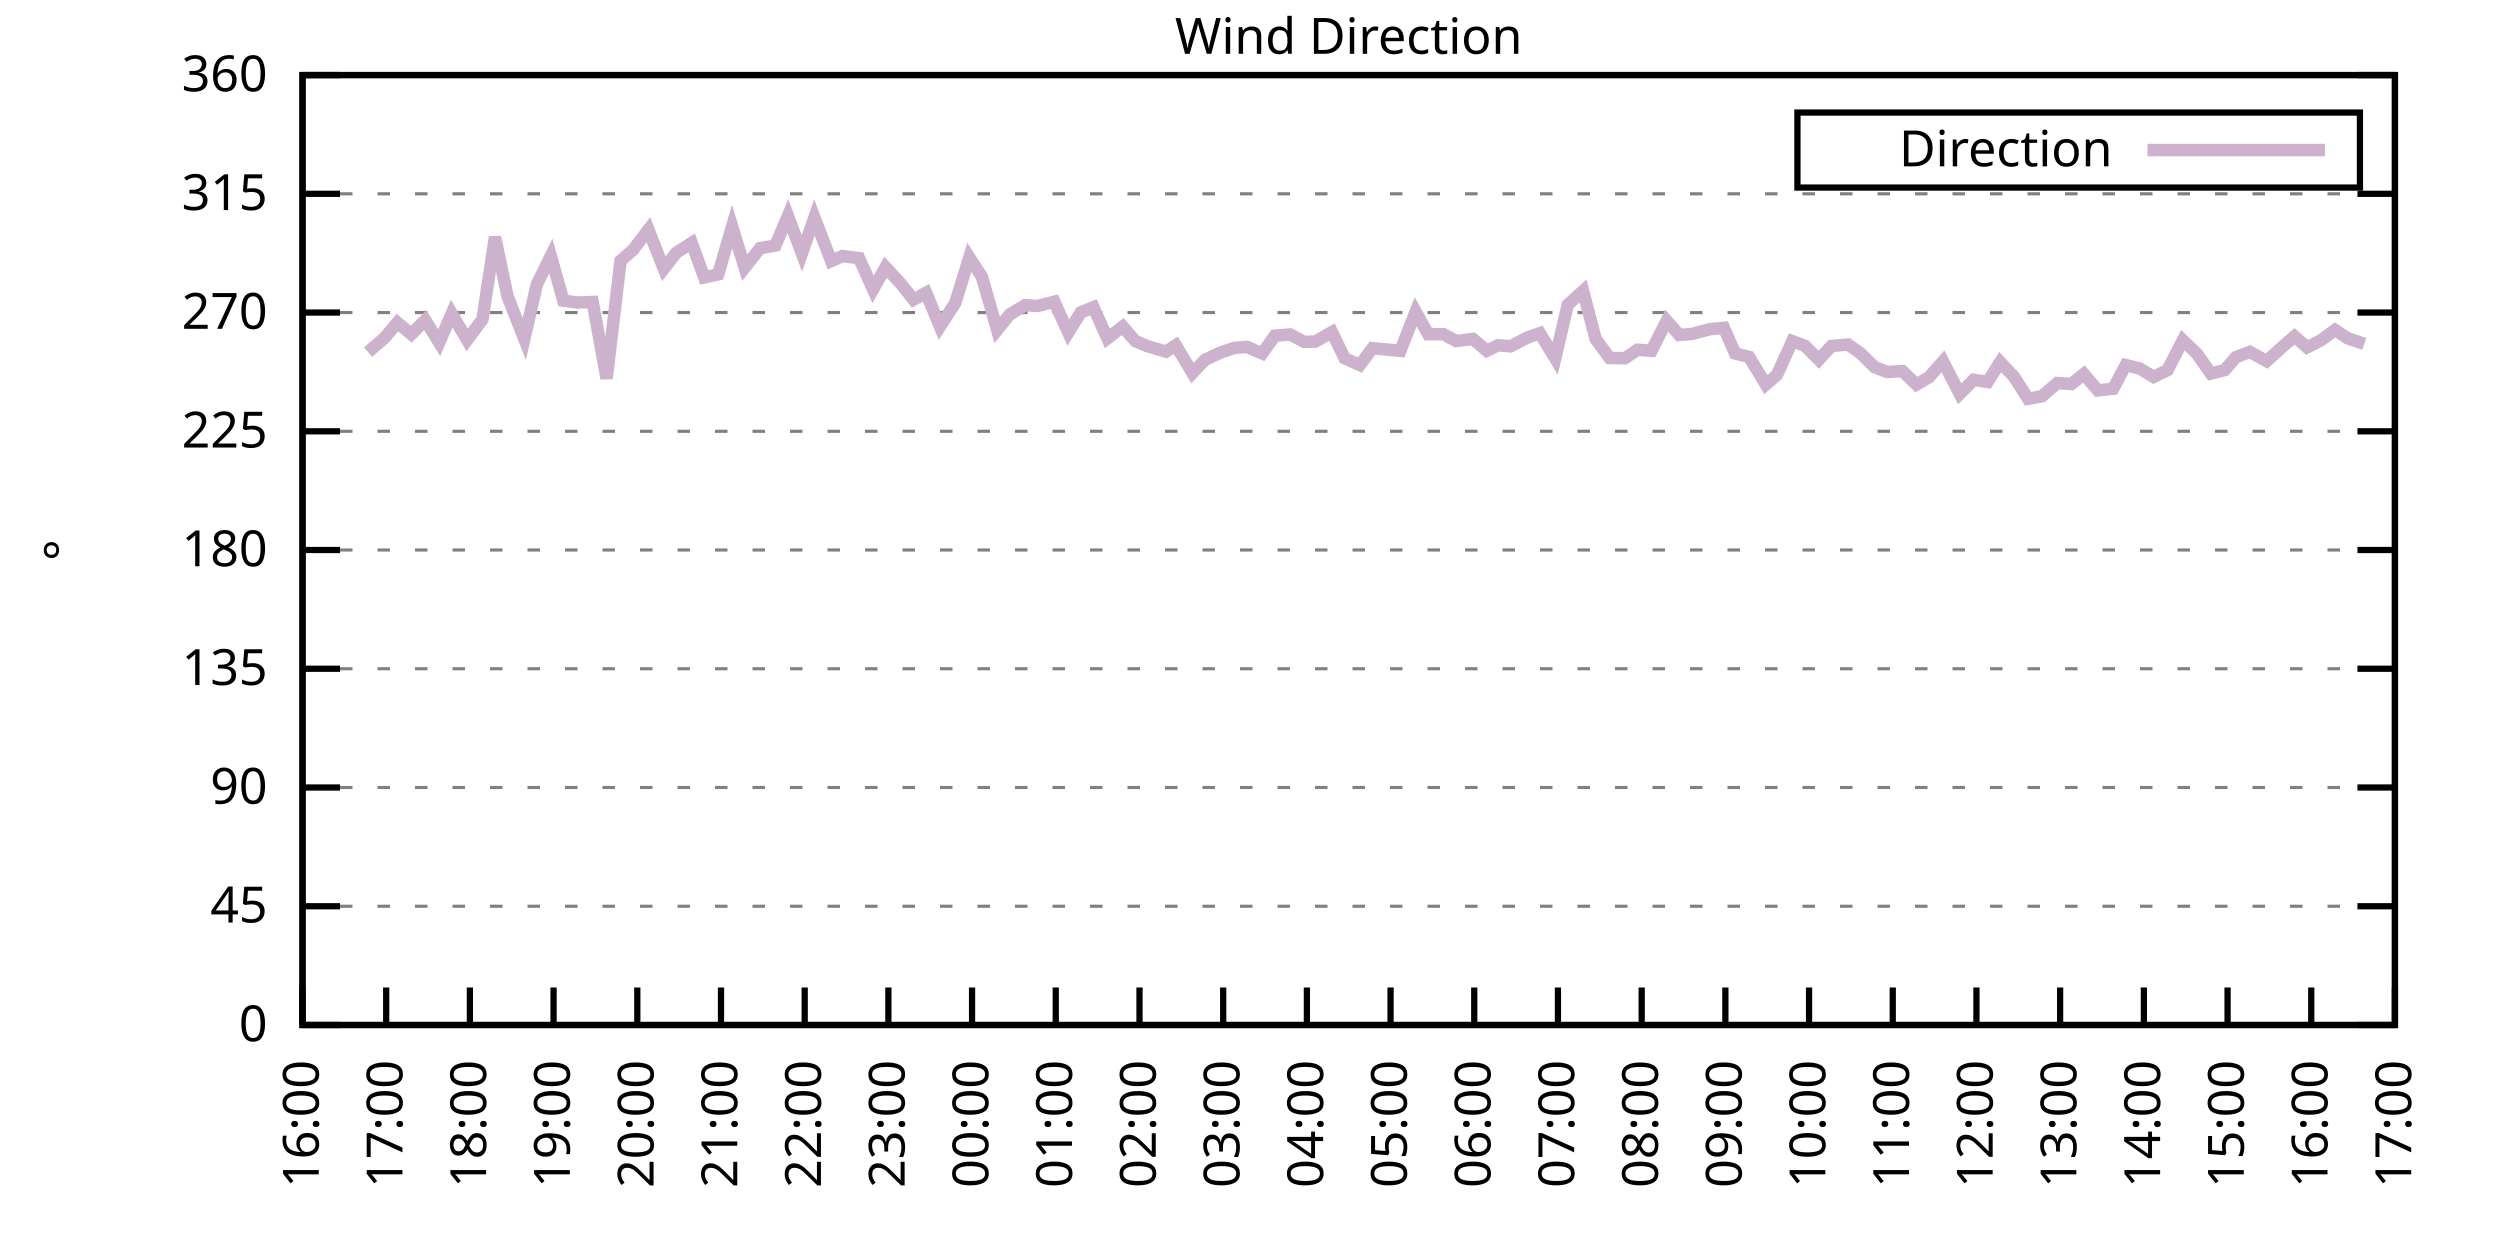
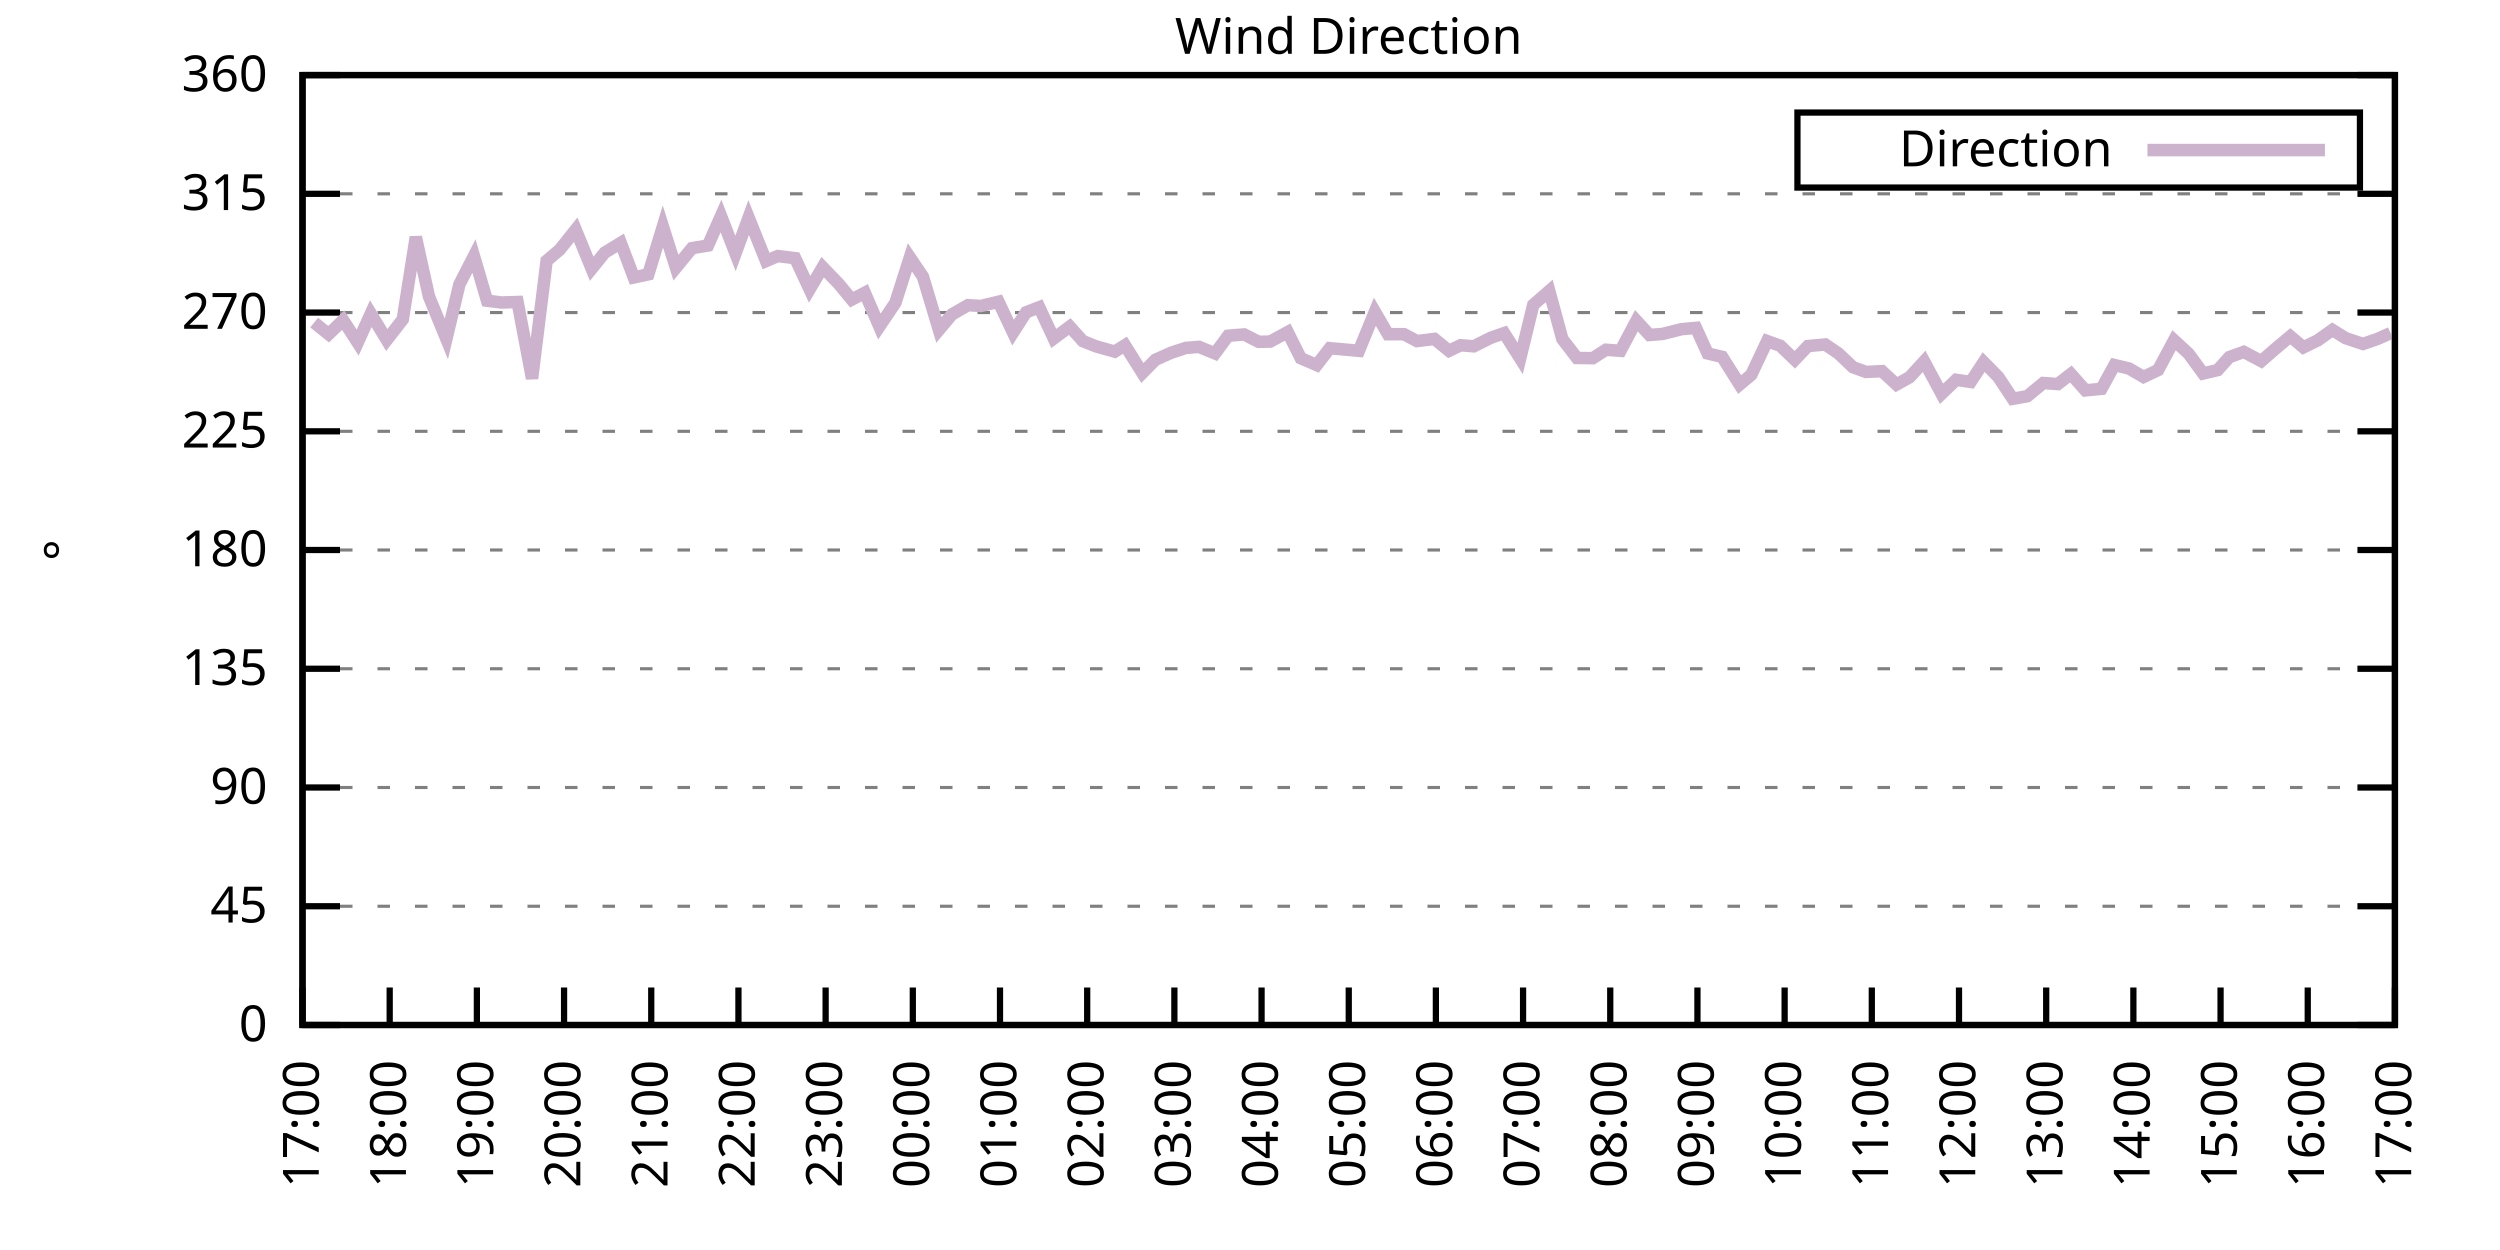
<svg xmlns="http://www.w3.org/2000/svg" xmlns:xlink="http://www.w3.org/1999/xlink" width="400" height="200" viewBox="0 0 400 200">
  <g id="gnuplot_canvas">
    <rect x="0" y="0" width="400" height="200" fill="none" />
    <defs>
      <circle id="gpDot" r="0.5" stroke-width="0.5" stroke="currentColor" />
      <path id="gpPt0" stroke-width="0.333" stroke="currentColor" d="M-1,0 h2 M0,-1 v2" />
      <path id="gpPt1" stroke-width="0.333" stroke="currentColor" d="M-1,-1 L1,1 M1,-1 L-1,1" />
      <path id="gpPt2" stroke-width="0.333" stroke="currentColor" d="M-1,0 L1,0 M0,-1 L0,1 M-1,-1 L1,1 M-1,1 L1,-1" />
      <rect id="gpPt3" stroke-width="0.333" stroke="currentColor" x="-1" y="-1" width="2" height="2" />
      <rect id="gpPt4" stroke-width="0.333" stroke="currentColor" fill="currentColor" x="-1" y="-1" width="2" height="2" />
      <circle id="gpPt5" stroke-width="0.333" stroke="currentColor" cx="0" cy="0" r="1" />
      <use xlink:href="#gpPt5" id="gpPt6" fill="currentColor" stroke="none" />
      <path id="gpPt7" stroke-width="0.333" stroke="currentColor" d="M0,-1.33 L-1.33,0.67 L1.33,0.67 z" />
      <use xlink:href="#gpPt7" id="gpPt8" fill="currentColor" stroke="none" />
      <use xlink:href="#gpPt7" id="gpPt9" stroke="currentColor" transform="rotate(180)" />
      <use xlink:href="#gpPt9" id="gpPt10" fill="currentColor" stroke="none" />
      <use xlink:href="#gpPt3" id="gpPt11" stroke="currentColor" transform="rotate(45)" />
      <use xlink:href="#gpPt11" id="gpPt12" fill="currentColor" stroke="none" />
      <path id="gpPt13" stroke-width="0.333" stroke="currentColor" d="M0,1.330 L1.265,0.411 L0.782,-1.067 L-0.782,-1.076 L-1.265,0.411 z" />
      <use xlink:href="#gpPt13" id="gpPt14" fill="currentColor" stroke="none" />
      <filter id="textbox" filterUnits="objectBoundingBox" x="0" y="0" height="1" width="1">
        <feFlood flood-color="white" flood-opacity="1" result="bgnd" />
        <feComposite in="SourceGraphic" in2="bgnd" operator="atop" />
      </filter>
      <filter id="greybox" filterUnits="objectBoundingBox" x="0" y="0" height="1" width="1">
        <feFlood flood-color="lightgrey" flood-opacity="1" result="grey" />
        <feComposite in="SourceGraphic" in2="grey" operator="atop" />
      </filter>
    </defs>
    <g fill="none" color="white" stroke="currentColor" stroke-width="1.00" stroke-linecap="butt" stroke-linejoin="miter">
</g>
    <g fill="none" color="black" stroke="currentColor" stroke-width="1.00" stroke-linecap="butt" stroke-linejoin="miter">
      <g stroke="none" shape-rendering="crispEdges">
        <polygon fill="rgb(255, 255, 255)" points="48.40,164.00 383.18,164.00 383.18,12.02 48.40,12.02 " />
      </g>
    </g>
    <g fill="none" color="black" stroke="currentColor" stroke-width="1.00" stroke-linecap="butt" stroke-linejoin="miter">
</g>
    <g fill="none" color="black" stroke="black" stroke-width="0.50" stroke-linecap="butt" stroke-linejoin="miter">
</g>
    <g fill="none" color="gray" stroke="currentColor" stroke-width="0.50" stroke-linecap="butt" stroke-linejoin="miter">
      <path stroke="gray" stroke-dasharray="2,4" class="gridline" d="M48.40,164.00 L383.19,164.00  " />
    </g>
    <g fill="none" color="gray" stroke="gray" stroke-width="1.00" stroke-linecap="butt" stroke-linejoin="miter">
</g>
    <g fill="none" color="black" stroke="currentColor" stroke-width="1.00" stroke-linecap="butt" stroke-linejoin="miter">
      <path stroke="black" d="M48.40,164.00 L54.40,164.00 M383.19,164.00 L377.19,164.00  " />
      <g transform="translate(42.80,166.60)" stroke="none" fill="black" font-family="Sans" font-size="8.00" text-anchor="end">
        <text>
          <tspan font-family="Sans"> 0</tspan>
        </text>
      </g>
    </g>
    <g fill="none" color="black" stroke="currentColor" stroke-width="1.00" stroke-linecap="butt" stroke-linejoin="miter">
</g>
    <g fill="none" color="black" stroke="black" stroke-width="0.50" stroke-linecap="butt" stroke-linejoin="miter">
</g>
    <g fill="none" color="gray" stroke="currentColor" stroke-width="0.50" stroke-linecap="butt" stroke-linejoin="miter">
      <path stroke="gray" stroke-dasharray="2,4" class="gridline" d="M48.40,145.00 L383.19,145.00  " />
    </g>
    <g fill="none" color="gray" stroke="gray" stroke-width="1.00" stroke-linecap="butt" stroke-linejoin="miter">
</g>
    <g fill="none" color="black" stroke="currentColor" stroke-width="1.00" stroke-linecap="butt" stroke-linejoin="miter">
      <path stroke="black" d="M48.40,145.00 L54.40,145.00 M383.19,145.00 L377.19,145.00  " />
      <g transform="translate(42.80,147.60)" stroke="none" fill="black" font-family="Sans" font-size="8.00" text-anchor="end">
        <text>
          <tspan font-family="Sans"> 45</tspan>
        </text>
      </g>
    </g>
    <g fill="none" color="black" stroke="currentColor" stroke-width="1.00" stroke-linecap="butt" stroke-linejoin="miter">
</g>
    <g fill="none" color="black" stroke="black" stroke-width="0.50" stroke-linecap="butt" stroke-linejoin="miter">
</g>
    <g fill="none" color="gray" stroke="currentColor" stroke-width="0.50" stroke-linecap="butt" stroke-linejoin="miter">
      <path stroke="gray" stroke-dasharray="2,4" class="gridline" d="M48.40,126.00 L383.19,126.00  " />
    </g>
    <g fill="none" color="gray" stroke="gray" stroke-width="1.00" stroke-linecap="butt" stroke-linejoin="miter">
</g>
    <g fill="none" color="black" stroke="currentColor" stroke-width="1.00" stroke-linecap="butt" stroke-linejoin="miter">
      <path stroke="black" d="M48.40,126.00 L54.40,126.00 M383.19,126.00 L377.19,126.00  " />
      <g transform="translate(42.80,128.60)" stroke="none" fill="black" font-family="Sans" font-size="8.00" text-anchor="end">
        <text>
          <tspan font-family="Sans"> 90</tspan>
        </text>
      </g>
    </g>
    <g fill="none" color="black" stroke="currentColor" stroke-width="1.00" stroke-linecap="butt" stroke-linejoin="miter">
</g>
    <g fill="none" color="black" stroke="black" stroke-width="0.50" stroke-linecap="butt" stroke-linejoin="miter">
</g>
    <g fill="none" color="gray" stroke="currentColor" stroke-width="0.50" stroke-linecap="butt" stroke-linejoin="miter">
      <path stroke="gray" stroke-dasharray="2,4" class="gridline" d="M48.40,107.00 L383.19,107.00  " />
    </g>
    <g fill="none" color="gray" stroke="gray" stroke-width="1.00" stroke-linecap="butt" stroke-linejoin="miter">
</g>
    <g fill="none" color="black" stroke="currentColor" stroke-width="1.00" stroke-linecap="butt" stroke-linejoin="miter">
      <path stroke="black" d="M48.40,107.00 L54.40,107.00 M383.19,107.00 L377.19,107.00  " />
      <g transform="translate(42.80,109.60)" stroke="none" fill="black" font-family="Sans" font-size="8.00" text-anchor="end">
        <text>
          <tspan font-family="Sans"> 135</tspan>
        </text>
      </g>
    </g>
    <g fill="none" color="black" stroke="currentColor" stroke-width="1.00" stroke-linecap="butt" stroke-linejoin="miter">
</g>
    <g fill="none" color="black" stroke="black" stroke-width="0.50" stroke-linecap="butt" stroke-linejoin="miter">
</g>
    <g fill="none" color="gray" stroke="currentColor" stroke-width="0.50" stroke-linecap="butt" stroke-linejoin="miter">
      <path stroke="gray" stroke-dasharray="2,4" class="gridline" d="M48.40,88.00 L383.19,88.00  " />
    </g>
    <g fill="none" color="gray" stroke="gray" stroke-width="1.00" stroke-linecap="butt" stroke-linejoin="miter">
</g>
    <g fill="none" color="black" stroke="currentColor" stroke-width="1.00" stroke-linecap="butt" stroke-linejoin="miter">
      <path stroke="black" d="M48.40,88.00 L54.40,88.00 M383.19,88.00 L377.19,88.00  " />
      <g transform="translate(42.80,90.60)" stroke="none" fill="black" font-family="Sans" font-size="8.00" text-anchor="end">
        <text>
          <tspan font-family="Sans"> 180</tspan>
        </text>
      </g>
    </g>
    <g fill="none" color="black" stroke="currentColor" stroke-width="1.00" stroke-linecap="butt" stroke-linejoin="miter">
</g>
    <g fill="none" color="black" stroke="black" stroke-width="0.50" stroke-linecap="butt" stroke-linejoin="miter">
</g>
    <g fill="none" color="gray" stroke="currentColor" stroke-width="0.50" stroke-linecap="butt" stroke-linejoin="miter">
      <path stroke="gray" stroke-dasharray="2,4" class="gridline" d="M48.40,69.01 L383.19,69.01  " />
    </g>
    <g fill="none" color="gray" stroke="gray" stroke-width="1.00" stroke-linecap="butt" stroke-linejoin="miter">
</g>
    <g fill="none" color="black" stroke="currentColor" stroke-width="1.00" stroke-linecap="butt" stroke-linejoin="miter">
      <path stroke="black" d="M48.40,69.01 L54.40,69.01 M383.19,69.01 L377.19,69.01  " />
      <g transform="translate(42.80,71.61)" stroke="none" fill="black" font-family="Sans" font-size="8.00" text-anchor="end">
        <text>
          <tspan font-family="Sans"> 225</tspan>
        </text>
      </g>
    </g>
    <g fill="none" color="black" stroke="currentColor" stroke-width="1.00" stroke-linecap="butt" stroke-linejoin="miter">
</g>
    <g fill="none" color="black" stroke="black" stroke-width="0.50" stroke-linecap="butt" stroke-linejoin="miter">
</g>
    <g fill="none" color="gray" stroke="currentColor" stroke-width="0.50" stroke-linecap="butt" stroke-linejoin="miter">
      <path stroke="gray" stroke-dasharray="2,4" class="gridline" d="M48.40,50.01 L383.19,50.01  " />
    </g>
    <g fill="none" color="gray" stroke="gray" stroke-width="1.00" stroke-linecap="butt" stroke-linejoin="miter">
</g>
    <g fill="none" color="black" stroke="currentColor" stroke-width="1.00" stroke-linecap="butt" stroke-linejoin="miter">
      <path stroke="black" d="M48.40,50.01 L54.40,50.01 M383.19,50.01 L377.19,50.01  " />
      <g transform="translate(42.80,52.61)" stroke="none" fill="black" font-family="Sans" font-size="8.00" text-anchor="end">
        <text>
          <tspan font-family="Sans"> 270</tspan>
        </text>
      </g>
    </g>
    <g fill="none" color="black" stroke="currentColor" stroke-width="1.00" stroke-linecap="butt" stroke-linejoin="miter">
</g>
    <g fill="none" color="black" stroke="black" stroke-width="0.50" stroke-linecap="butt" stroke-linejoin="miter">
</g>
    <g fill="none" color="gray" stroke="currentColor" stroke-width="0.50" stroke-linecap="butt" stroke-linejoin="miter">
      <path stroke="gray" stroke-dasharray="2,4" class="gridline" d="M48.40,31.01 L383.19,31.01  " />
    </g>
    <g fill="none" color="gray" stroke="gray" stroke-width="1.00" stroke-linecap="butt" stroke-linejoin="miter">
</g>
    <g fill="none" color="black" stroke="currentColor" stroke-width="1.00" stroke-linecap="butt" stroke-linejoin="miter">
      <path stroke="black" d="M48.40,31.01 L54.40,31.01 M383.19,31.01 L377.19,31.01  " />
      <g transform="translate(42.80,33.61)" stroke="none" fill="black" font-family="Sans" font-size="8.00" text-anchor="end">
        <text>
          <tspan font-family="Sans"> 315</tspan>
        </text>
      </g>
    </g>
    <g fill="none" color="black" stroke="currentColor" stroke-width="1.00" stroke-linecap="butt" stroke-linejoin="miter">
</g>
    <g fill="none" color="black" stroke="black" stroke-width="0.50" stroke-linecap="butt" stroke-linejoin="miter">
</g>
    <g fill="none" color="gray" stroke="currentColor" stroke-width="0.50" stroke-linecap="butt" stroke-linejoin="miter">
      <path stroke="gray" stroke-dasharray="2,4" class="gridline" d="M48.40,12.01 L383.19,12.01  " />
    </g>
    <g fill="none" color="gray" stroke="gray" stroke-width="1.00" stroke-linecap="butt" stroke-linejoin="miter">
</g>
    <g fill="none" color="black" stroke="currentColor" stroke-width="1.00" stroke-linecap="butt" stroke-linejoin="miter">
      <path stroke="black" d="M48.40,12.01 L54.40,12.01 M383.19,12.01 L377.19,12.01  " />
      <g transform="translate(42.80,14.61)" stroke="none" fill="black" font-family="Sans" font-size="8.00" text-anchor="end">
        <text>
          <tspan font-family="Sans"> 360</tspan>
        </text>
      </g>
    </g>
    <g fill="none" color="black" stroke="currentColor" stroke-width="1.00" stroke-linecap="butt" stroke-linejoin="miter">
      <path stroke="black" d="M48.40,164.00 L48.40,158.00  " />
      <g transform="translate(51.00,169.60) rotate(270.00)" stroke="none" fill="black" font-family="Sans" font-size="8.00" text-anchor="end">
        <text>
-           <tspan font-family="Sans">16:00</tspan>
-         </text>
-       </g>
-     </g>
-     <g fill="none" color="black" stroke="currentColor" stroke-width="1.00" stroke-linecap="butt" stroke-linejoin="miter">
-       <path stroke="black" d="M61.79,164.00 L61.79,158.00  " />
-       <g transform="translate(64.39,169.60) rotate(270.00)" stroke="none" fill="black" font-family="Sans" font-size="8.00" text-anchor="end">
-         <text>
          <tspan font-family="Sans">17:00</tspan>
        </text>
      </g>
    </g>
    <g fill="none" color="black" stroke="currentColor" stroke-width="1.00" stroke-linecap="butt" stroke-linejoin="miter">
-       <path stroke="black" d="M75.18,164.00 L75.18,158.00  " />
-       <g transform="translate(77.78,169.60) rotate(270.00)" stroke="none" fill="black" font-family="Sans" font-size="8.00" text-anchor="end">
+       <path stroke="black" d="M62.35,164.00 L62.35,158.00  " />
+       <g transform="translate(64.95,169.60) rotate(270.00)" stroke="none" fill="black" font-family="Sans" font-size="8.00" text-anchor="end">
        <text>
          <tspan font-family="Sans">18:00</tspan>
        </text>
      </g>
    </g>
    <g fill="none" color="black" stroke="currentColor" stroke-width="1.00" stroke-linecap="butt" stroke-linejoin="miter">
-       <path stroke="black" d="M88.57,164.00 L88.57,158.00  " />
-       <g transform="translate(91.17,169.60) rotate(270.00)" stroke="none" fill="black" font-family="Sans" font-size="8.00" text-anchor="end">
+       <path stroke="black" d="M76.30,164.00 L76.30,158.00  " />
+       <g transform="translate(78.90,169.60) rotate(270.00)" stroke="none" fill="black" font-family="Sans" font-size="8.00" text-anchor="end">
        <text>
          <tspan font-family="Sans">19:00</tspan>
        </text>
      </g>
    </g>
    <g fill="none" color="black" stroke="currentColor" stroke-width="1.00" stroke-linecap="butt" stroke-linejoin="miter">
-       <path stroke="black" d="M101.97,164.00 L101.97,158.00  " />
-       <g transform="translate(104.57,169.60) rotate(270.00)" stroke="none" fill="black" font-family="Sans" font-size="8.00" text-anchor="end">
+       <path stroke="black" d="M90.25,164.00 L90.25,158.00  " />
+       <g transform="translate(92.85,169.60) rotate(270.00)" stroke="none" fill="black" font-family="Sans" font-size="8.00" text-anchor="end">
        <text>
          <tspan font-family="Sans">20:00</tspan>
        </text>
      </g>
    </g>
    <g fill="none" color="black" stroke="currentColor" stroke-width="1.00" stroke-linecap="butt" stroke-linejoin="miter">
-       <path stroke="black" d="M115.36,164.00 L115.36,158.00  " />
-       <g transform="translate(117.96,169.60) rotate(270.00)" stroke="none" fill="black" font-family="Sans" font-size="8.00" text-anchor="end">
+       <path stroke="black" d="M104.20,164.00 L104.20,158.00  " />
+       <g transform="translate(106.80,169.60) rotate(270.00)" stroke="none" fill="black" font-family="Sans" font-size="8.00" text-anchor="end">
        <text>
          <tspan font-family="Sans">21:00</tspan>
        </text>
      </g>
    </g>
    <g fill="none" color="black" stroke="currentColor" stroke-width="1.00" stroke-linecap="butt" stroke-linejoin="miter">
-       <path stroke="black" d="M128.75,164.00 L128.75,158.00  " />
-       <g transform="translate(131.35,169.60) rotate(270.00)" stroke="none" fill="black" font-family="Sans" font-size="8.00" text-anchor="end">
+       <path stroke="black" d="M118.15,164.00 L118.15,158.00  " />
+       <g transform="translate(120.75,169.60) rotate(270.00)" stroke="none" fill="black" font-family="Sans" font-size="8.00" text-anchor="end">
        <text>
          <tspan font-family="Sans">22:00</tspan>
        </text>
      </g>
    </g>
    <g fill="none" color="black" stroke="currentColor" stroke-width="1.00" stroke-linecap="butt" stroke-linejoin="miter">
-       <path stroke="black" d="M142.14,164.00 L142.14,158.00  " />
-       <g transform="translate(144.74,169.60) rotate(270.00)" stroke="none" fill="black" font-family="Sans" font-size="8.00" text-anchor="end">
+       <path stroke="black" d="M132.10,164.00 L132.10,158.00  " />
+       <g transform="translate(134.70,169.60) rotate(270.00)" stroke="none" fill="black" font-family="Sans" font-size="8.00" text-anchor="end">
        <text>
          <tspan font-family="Sans">23:00</tspan>
        </text>
      </g>
    </g>
    <g fill="none" color="black" stroke="currentColor" stroke-width="1.00" stroke-linecap="butt" stroke-linejoin="miter">
-       <path stroke="black" d="M155.53,164.00 L155.53,158.00  " />
-       <g transform="translate(158.13,169.60) rotate(270.00)" stroke="none" fill="black" font-family="Sans" font-size="8.00" text-anchor="end">
+       <path stroke="black" d="M146.05,164.00 L146.05,158.00  " />
+       <g transform="translate(148.65,169.60) rotate(270.00)" stroke="none" fill="black" font-family="Sans" font-size="8.00" text-anchor="end">
        <text>
          <tspan font-family="Sans">00:00</tspan>
        </text>
      </g>
    </g>
    <g fill="none" color="black" stroke="currentColor" stroke-width="1.00" stroke-linecap="butt" stroke-linejoin="miter">
-       <path stroke="black" d="M168.92,164.00 L168.92,158.00  " />
-       <g transform="translate(171.52,169.60) rotate(270.00)" stroke="none" fill="black" font-family="Sans" font-size="8.00" text-anchor="end">
+       <path stroke="black" d="M160.00,164.00 L160.00,158.00  " />
+       <g transform="translate(162.60,169.60) rotate(270.00)" stroke="none" fill="black" font-family="Sans" font-size="8.00" text-anchor="end">
        <text>
          <tspan font-family="Sans">01:00</tspan>
        </text>
      </g>
    </g>
    <g fill="none" color="black" stroke="currentColor" stroke-width="1.00" stroke-linecap="butt" stroke-linejoin="miter">
-       <path stroke="black" d="M182.32,164.00 L182.32,158.00  " />
-       <g transform="translate(184.92,169.60) rotate(270.00)" stroke="none" fill="black" font-family="Sans" font-size="8.00" text-anchor="end">
+       <path stroke="black" d="M173.95,164.00 L173.95,158.00  " />
+       <g transform="translate(176.55,169.60) rotate(270.00)" stroke="none" fill="black" font-family="Sans" font-size="8.00" text-anchor="end">
        <text>
          <tspan font-family="Sans">02:00</tspan>
        </text>
      </g>
    </g>
    <g fill="none" color="black" stroke="currentColor" stroke-width="1.00" stroke-linecap="butt" stroke-linejoin="miter">
-       <path stroke="black" d="M195.71,164.00 L195.71,158.00  " />
-       <g transform="translate(198.31,169.60) rotate(270.00)" stroke="none" fill="black" font-family="Sans" font-size="8.00" text-anchor="end">
+       <path stroke="black" d="M187.90,164.00 L187.90,158.00  " />
+       <g transform="translate(190.50,169.60) rotate(270.00)" stroke="none" fill="black" font-family="Sans" font-size="8.00" text-anchor="end">
        <text>
          <tspan font-family="Sans">03:00</tspan>
        </text>
      </g>
    </g>
    <g fill="none" color="black" stroke="currentColor" stroke-width="1.00" stroke-linecap="butt" stroke-linejoin="miter">
-       <path stroke="black" d="M209.10,164.00 L209.10,158.00  " />
-       <g transform="translate(211.70,169.60) rotate(270.00)" stroke="none" fill="black" font-family="Sans" font-size="8.00" text-anchor="end">
+       <path stroke="black" d="M201.85,164.00 L201.85,158.00  " />
+       <g transform="translate(204.45,169.60) rotate(270.00)" stroke="none" fill="black" font-family="Sans" font-size="8.00" text-anchor="end">
        <text>
          <tspan font-family="Sans">04:00</tspan>
        </text>
      </g>
    </g>
    <g fill="none" color="black" stroke="currentColor" stroke-width="1.00" stroke-linecap="butt" stroke-linejoin="miter">
-       <path stroke="black" d="M222.49,164.00 L222.49,158.00  " />
-       <g transform="translate(225.09,169.60) rotate(270.00)" stroke="none" fill="black" font-family="Sans" font-size="8.00" text-anchor="end">
+       <path stroke="black" d="M215.80,164.00 L215.80,158.00  " />
+       <g transform="translate(218.40,169.60) rotate(270.00)" stroke="none" fill="black" font-family="Sans" font-size="8.00" text-anchor="end">
        <text>
          <tspan font-family="Sans">05:00</tspan>
        </text>
      </g>
    </g>
    <g fill="none" color="black" stroke="currentColor" stroke-width="1.00" stroke-linecap="butt" stroke-linejoin="miter">
-       <path stroke="black" d="M235.88,164.00 L235.88,158.00  " />
-       <g transform="translate(238.48,169.60) rotate(270.00)" stroke="none" fill="black" font-family="Sans" font-size="8.00" text-anchor="end">
+       <path stroke="black" d="M229.74,164.00 L229.74,158.00  " />
+       <g transform="translate(232.34,169.60) rotate(270.00)" stroke="none" fill="black" font-family="Sans" font-size="8.00" text-anchor="end">
        <text>
          <tspan font-family="Sans">06:00</tspan>
        </text>
      </g>
    </g>
    <g fill="none" color="black" stroke="currentColor" stroke-width="1.00" stroke-linecap="butt" stroke-linejoin="miter">
-       <path stroke="black" d="M249.27,164.00 L249.27,158.00  " />
-       <g transform="translate(251.87,169.60) rotate(270.00)" stroke="none" fill="black" font-family="Sans" font-size="8.00" text-anchor="end">
+       <path stroke="black" d="M243.69,164.00 L243.69,158.00  " />
+       <g transform="translate(246.29,169.60) rotate(270.00)" stroke="none" fill="black" font-family="Sans" font-size="8.00" text-anchor="end">
        <text>
          <tspan font-family="Sans">07:00</tspan>
        </text>
      </g>
    </g>
    <g fill="none" color="black" stroke="currentColor" stroke-width="1.00" stroke-linecap="butt" stroke-linejoin="miter">
-       <path stroke="black" d="M262.67,164.00 L262.67,158.00  " />
-       <g transform="translate(265.27,169.60) rotate(270.00)" stroke="none" fill="black" font-family="Sans" font-size="8.00" text-anchor="end">
+       <path stroke="black" d="M257.64,164.00 L257.64,158.00  " />
+       <g transform="translate(260.24,169.60) rotate(270.00)" stroke="none" fill="black" font-family="Sans" font-size="8.00" text-anchor="end">
        <text>
          <tspan font-family="Sans">08:00</tspan>
        </text>
      </g>
    </g>
    <g fill="none" color="black" stroke="currentColor" stroke-width="1.00" stroke-linecap="butt" stroke-linejoin="miter">
-       <path stroke="black" d="M276.06,164.00 L276.06,158.00  " />
-       <g transform="translate(278.66,169.60) rotate(270.00)" stroke="none" fill="black" font-family="Sans" font-size="8.00" text-anchor="end">
+       <path stroke="black" d="M271.59,164.00 L271.59,158.00  " />
+       <g transform="translate(274.19,169.60) rotate(270.00)" stroke="none" fill="black" font-family="Sans" font-size="8.00" text-anchor="end">
        <text>
          <tspan font-family="Sans">09:00</tspan>
        </text>
      </g>
    </g>
    <g fill="none" color="black" stroke="currentColor" stroke-width="1.00" stroke-linecap="butt" stroke-linejoin="miter">
-       <path stroke="black" d="M289.45,164.00 L289.45,158.00  " />
-       <g transform="translate(292.05,169.60) rotate(270.00)" stroke="none" fill="black" font-family="Sans" font-size="8.00" text-anchor="end">
+       <path stroke="black" d="M285.54,164.00 L285.54,158.00  " />
+       <g transform="translate(288.14,169.60) rotate(270.00)" stroke="none" fill="black" font-family="Sans" font-size="8.00" text-anchor="end">
        <text>
          <tspan font-family="Sans">10:00</tspan>
        </text>
      </g>
    </g>
    <g fill="none" color="black" stroke="currentColor" stroke-width="1.00" stroke-linecap="butt" stroke-linejoin="miter">
-       <path stroke="black" d="M302.84,164.00 L302.84,158.00  " />
-       <g transform="translate(305.44,169.60) rotate(270.00)" stroke="none" fill="black" font-family="Sans" font-size="8.00" text-anchor="end">
+       <path stroke="black" d="M299.49,164.00 L299.49,158.00  " />
+       <g transform="translate(302.09,169.60) rotate(270.00)" stroke="none" fill="black" font-family="Sans" font-size="8.00" text-anchor="end">
        <text>
          <tspan font-family="Sans">11:00</tspan>
        </text>
      </g>
    </g>
    <g fill="none" color="black" stroke="currentColor" stroke-width="1.00" stroke-linecap="butt" stroke-linejoin="miter">
-       <path stroke="black" d="M316.23,164.00 L316.23,158.00  " />
-       <g transform="translate(318.83,169.60) rotate(270.00)" stroke="none" fill="black" font-family="Sans" font-size="8.00" text-anchor="end">
+       <path stroke="black" d="M313.44,164.00 L313.44,158.00  " />
+       <g transform="translate(316.04,169.60) rotate(270.00)" stroke="none" fill="black" font-family="Sans" font-size="8.00" text-anchor="end">
        <text>
          <tspan font-family="Sans">12:00</tspan>
        </text>
      </g>
    </g>
    <g fill="none" color="black" stroke="currentColor" stroke-width="1.00" stroke-linecap="butt" stroke-linejoin="miter">
-       <path stroke="black" d="M329.62,164.00 L329.62,158.00  " />
-       <g transform="translate(332.22,169.60) rotate(270.00)" stroke="none" fill="black" font-family="Sans" font-size="8.00" text-anchor="end">
+       <path stroke="black" d="M327.39,164.00 L327.39,158.00  " />
+       <g transform="translate(329.99,169.60) rotate(270.00)" stroke="none" fill="black" font-family="Sans" font-size="8.00" text-anchor="end">
        <text>
          <tspan font-family="Sans">13:00</tspan>
        </text>
      </g>
    </g>
    <g fill="none" color="black" stroke="currentColor" stroke-width="1.00" stroke-linecap="butt" stroke-linejoin="miter">
-       <path stroke="black" d="M343.02,164.00 L343.02,158.00  " />
-       <g transform="translate(345.62,169.60) rotate(270.00)" stroke="none" fill="black" font-family="Sans" font-size="8.00" text-anchor="end">
+       <path stroke="black" d="M341.34,164.00 L341.34,158.00  " />
+       <g transform="translate(343.94,169.60) rotate(270.00)" stroke="none" fill="black" font-family="Sans" font-size="8.00" text-anchor="end">
        <text>
          <tspan font-family="Sans">14:00</tspan>
        </text>
      </g>
    </g>
    <g fill="none" color="black" stroke="currentColor" stroke-width="1.00" stroke-linecap="butt" stroke-linejoin="miter">
-       <path stroke="black" d="M356.41,164.00 L356.41,158.00  " />
-       <g transform="translate(359.01,169.60) rotate(270.00)" stroke="none" fill="black" font-family="Sans" font-size="8.00" text-anchor="end">
+       <path stroke="black" d="M355.29,164.00 L355.29,158.00  " />
+       <g transform="translate(357.89,169.60) rotate(270.00)" stroke="none" fill="black" font-family="Sans" font-size="8.00" text-anchor="end">
        <text>
          <tspan font-family="Sans">15:00</tspan>
        </text>
      </g>
    </g>
    <g fill="none" color="black" stroke="currentColor" stroke-width="1.00" stroke-linecap="butt" stroke-linejoin="miter">
-       <path stroke="black" d="M369.80,164.00 L369.80,158.00  " />
-       <g transform="translate(372.40,169.60) rotate(270.00)" stroke="none" fill="black" font-family="Sans" font-size="8.00" text-anchor="end">
+       <path stroke="black" d="M369.24,164.00 L369.24,158.00  " />
+       <g transform="translate(371.84,169.60) rotate(270.00)" stroke="none" fill="black" font-family="Sans" font-size="8.00" text-anchor="end">
        <text>
          <tspan font-family="Sans">16:00</tspan>
        </text>
      </g>
    </g>
    <g fill="none" color="black" stroke="currentColor" stroke-width="1.00" stroke-linecap="butt" stroke-linejoin="miter">
      <path stroke="black" d="M383.19,164.00 L383.19,158.00  " />
      <g transform="translate(385.79,169.60) rotate(270.00)" stroke="none" fill="black" font-family="Sans" font-size="8.00" text-anchor="end">
        <text>
          <tspan font-family="Sans">17:00</tspan>
        </text>
      </g>
    </g>
    <g fill="none" color="black" stroke="currentColor" stroke-width="1.00" stroke-linecap="butt" stroke-linejoin="miter">
</g>
    <g fill="none" color="black" stroke="currentColor" stroke-width="1.00" stroke-linecap="butt" stroke-linejoin="miter">
      <path stroke="black" d="M48.40,12.01 L48.40,164.00 L383.19,164.00 L383.19,12.01 L48.40,12.01 Z  " />
    </g>
    <g fill="none" color="black" stroke="currentColor" stroke-width="1.00" stroke-linecap="butt" stroke-linejoin="miter">
</g>
    <g fill="none" color="black" stroke="currentColor" stroke-width="1.00" stroke-linecap="butt" stroke-linejoin="miter">
      <path stroke="black" d="M287.59,30.01 L287.59,18.01 L377.59,18.01 L377.59,30.01 L287.59,30.01 Z  " />
    </g>
    <g id="Wind_direction_plot_1">
      <g fill="none" color="white" stroke="black" stroke-width="2.00" stroke-linecap="butt" stroke-linejoin="miter">
</g>
      <g fill="none" color="black" stroke="currentColor" stroke-width="2.00" stroke-linecap="butt" stroke-linejoin="miter">
        <g transform="translate(337.99,26.61)" stroke="none" fill="black" font-family="Sans" font-size="8.00" text-anchor="end">
          <text>
            <tspan font-family="Sans">Direction</tspan>
          </text>
        </g>
      </g>
      <g fill="none" color="black" stroke="currentColor" stroke-width="2.00" stroke-linecap="butt" stroke-linejoin="miter">
-         <path stroke="rgb(204, 178, 204)" d="M343.59,24.01 L371.99,24.01 M58.89,56.34 L61.57,54.02 L63.58,51.61 L65.81,53.47 L68.04,51.23 L70.27,54.82   L72.28,50.18 L74.74,54.40 L77.19,51.11 L79.20,37.93 L81.21,47.43 L83.89,54.23 L85.90,45.49 L88.13,40.97   L90.14,48.11 L92.37,48.40 L94.82,48.32 L97.06,60.56 L99.29,41.73 L101.30,39.96 L103.75,36.75 L106.21,43.00   L108.22,40.42 L110.67,38.86 L112.68,44.39 L114.91,43.89 L117.14,36.24 L119.15,42.83 L121.61,39.71 L124.06,39.28   L126.07,34.56 L128.30,40.55 L130.31,34.81 L132.99,41.77 L134.78,40.97 L137.45,41.31 L139.69,46.29 L141.69,42.75   L144.15,45.41 L146.16,47.94 L148.17,46.84 L150.40,52.25 L152.85,48.45 L155.09,41.18 L157.10,44.27 L159.55,52.79   L161.56,50.30 L164.01,48.83 L166.02,48.95 L168.70,48.28 L170.93,53.22 L172.94,49.97 L174.95,49.16 L177.18,54.15   L179.64,52.25 L181.65,54.57 L183.66,55.41 L186.56,56.26 L188.12,55.24 L190.80,59.68 L192.81,57.56 L195.26,56.42   L197.49,55.66 L199.50,55.50 L201.96,56.55 L203.97,53.72 L206.42,53.51 L208.65,54.69 L210.44,54.65 L213.12,53.13   L215.13,57.31 L217.58,58.41 L219.59,55.71 L224.05,56.13 L226.51,49.88 L228.52,53.47 L230.97,53.47 L232.98,54.57   L235.66,54.23 L237.89,56.13 L239.68,55.24 L241.69,55.41 L244.36,54.02 L246.37,53.30 L248.83,57.35 L250.84,48.78   L253.29,46.55 L255.30,54.23 L257.53,57.27 L259.99,57.31 L262.00,55.96 L264.23,56.13 L266.68,51.32 L268.69,53.60   L270.70,53.43 L273.60,52.67 L275.83,52.46 L277.62,56.55 L279.85,57.10 L282.53,61.53 L284.32,59.97 L286.77,54.57   L288.78,55.33 L291.01,57.56 L293.02,55.37 L295.70,55.12 L297.71,56.55 L299.94,58.75 L301.95,59.51 L304.40,59.38   L306.63,61.53 L308.64,60.35 L310.88,57.82 L313.55,63.01 L315.79,60.77 L318.02,61.11 L320.03,57.94 L322.26,60.31   L324.49,63.81 L326.72,63.39 L329.18,61.28 L331.41,61.45 L333.42,59.84 L335.65,62.46 L338.10,62.21 L340.11,58.41   L342.35,58.96 L344.58,60.31 L346.81,59.21 L349.26,54.44 L351.50,56.59 L353.73,59.76 L355.96,59.21 L357.75,57.14   L359.98,56.30 L362.66,57.78 L364.89,55.75 L367.12,53.81 L369.13,55.58 L371.36,54.44 L373.59,52.79 L375.60,54.10   L378.28,55.03  " />
+         <path stroke="rgb(204, 178, 204)" d="M343.59,24.01 L371.99,24.01 M50.26,51.61 L52.58,53.47 L54.91,51.23 L57.23,54.82 L59.33,50.18 L61.88,54.40   L64.44,51.11 L66.53,37.93 L68.63,47.43 L71.42,54.23 L73.51,45.49 L75.83,40.97 L77.93,48.11 L80.25,48.40   L82.81,48.32 L85.13,60.56 L87.46,41.73 L89.55,39.96 L92.11,36.75 L94.67,43.00 L96.76,40.42 L99.32,38.86   L101.41,44.39 L103.73,43.89 L106.06,36.24 L108.15,42.83 L110.71,39.71 L113.27,39.28 L115.36,34.56 L117.68,40.55   L119.78,34.81 L122.57,41.77 L124.43,40.97 L127.22,41.31 L129.54,46.29 L131.63,42.75 L134.19,45.41 L136.28,47.94   L138.37,46.84 L140.70,52.25 L143.26,48.45 L145.58,41.18 L147.67,44.27 L150.23,52.79 L152.32,50.30 L154.88,48.83   L156.97,48.95 L159.76,48.28 L162.09,53.22 L164.18,49.97 L166.27,49.16 L168.60,54.15 L171.16,52.25 L173.25,54.57   L175.34,55.41 L178.36,56.26 L179.99,55.24 L182.78,59.68 L184.87,57.56 L187.43,56.42 L189.76,55.66 L191.85,55.50   L194.41,56.55 L196.50,53.72 L199.06,53.51 L201.38,54.69 L203.24,54.65 L206.03,53.13 L208.12,57.31 L210.68,58.41   L212.77,55.71 L217.42,56.13 L219.98,49.88 L222.07,53.47 L224.63,53.47 L226.72,54.57 L229.51,54.23 L231.84,56.13   L233.70,55.24 L235.79,55.41 L238.58,54.02 L240.67,53.30 L243.23,57.35 L245.32,48.78 L247.88,46.55 L249.97,54.23   L252.30,57.27 L254.85,57.31 L256.95,55.96 L259.27,56.13 L261.83,51.32 L263.92,53.60 L266.01,53.43 L269.04,52.67   L271.36,52.46 L273.22,56.55 L275.55,57.10 L278.34,61.53 L280.20,59.97 L282.75,54.57 L284.85,55.33 L287.17,57.56   L289.26,55.37 L292.05,55.12 L294.15,56.55 L296.47,58.75 L298.56,59.51 L301.12,59.38 L303.44,61.53 L305.54,60.35   L307.86,57.82 L310.65,63.01 L312.98,60.77 L315.30,61.11 L317.39,57.94 L319.72,60.31 L322.04,63.81 L324.37,63.39   L326.93,61.28 L329.25,61.45 L331.34,59.84 L333.67,62.46 L336.23,62.21 L338.32,58.41 L340.64,58.96 L342.97,60.31   L345.29,59.21 L347.85,54.44 L350.18,56.59 L352.50,59.76 L354.83,59.21 L356.69,57.14 L359.01,56.30 L361.80,57.78   L364.13,55.75 L366.45,53.81 L368.54,55.58 L370.87,54.44 L373.19,52.79 L375.29,54.10 L378.08,55.03 L380.40,54.23   L382.49,53.30  " />
      </g>
    </g>
    <g fill="none" color="black" stroke="currentColor" stroke-width="2.00" stroke-linecap="butt" stroke-linejoin="miter">
</g>
    <g fill="none" color="black" stroke="black" stroke-width="1.00" stroke-linecap="butt" stroke-linejoin="miter">
</g>
    <g fill="none" color="black" stroke="currentColor" stroke-width="1.00" stroke-linecap="butt" stroke-linejoin="miter">
      <path stroke="black" d="M48.40,12.01 L48.40,164.00 L383.19,164.00 L383.19,12.01 L48.40,12.01 Z  " />
      <g transform="translate(12.80,88.01) rotate(270.00)" stroke="none" fill="black" font-family="Sans" font-size="8.00" text-anchor="middle">
        <text>
          <tspan font-family="Sans">°</tspan>
        </text>
      </g>
    </g>
    <g fill="none" color="black" stroke="currentColor" stroke-width="1.00" stroke-linecap="butt" stroke-linejoin="miter">
</g>
    <g fill="none" color="black" stroke="currentColor" stroke-width="1.00" stroke-linecap="butt" stroke-linejoin="miter">
      <g transform="translate(215.79,8.61)" stroke="none" fill="black" font-family="Sans" font-size="8.00" text-anchor="middle">
        <text>
          <tspan font-family="Sans">Wind Direction</tspan>
        </text>
      </g>
    </g>
    <g fill="none" color="black" stroke="currentColor" stroke-width="1.00" stroke-linecap="butt" stroke-linejoin="miter">
</g>
  </g>
</svg>
